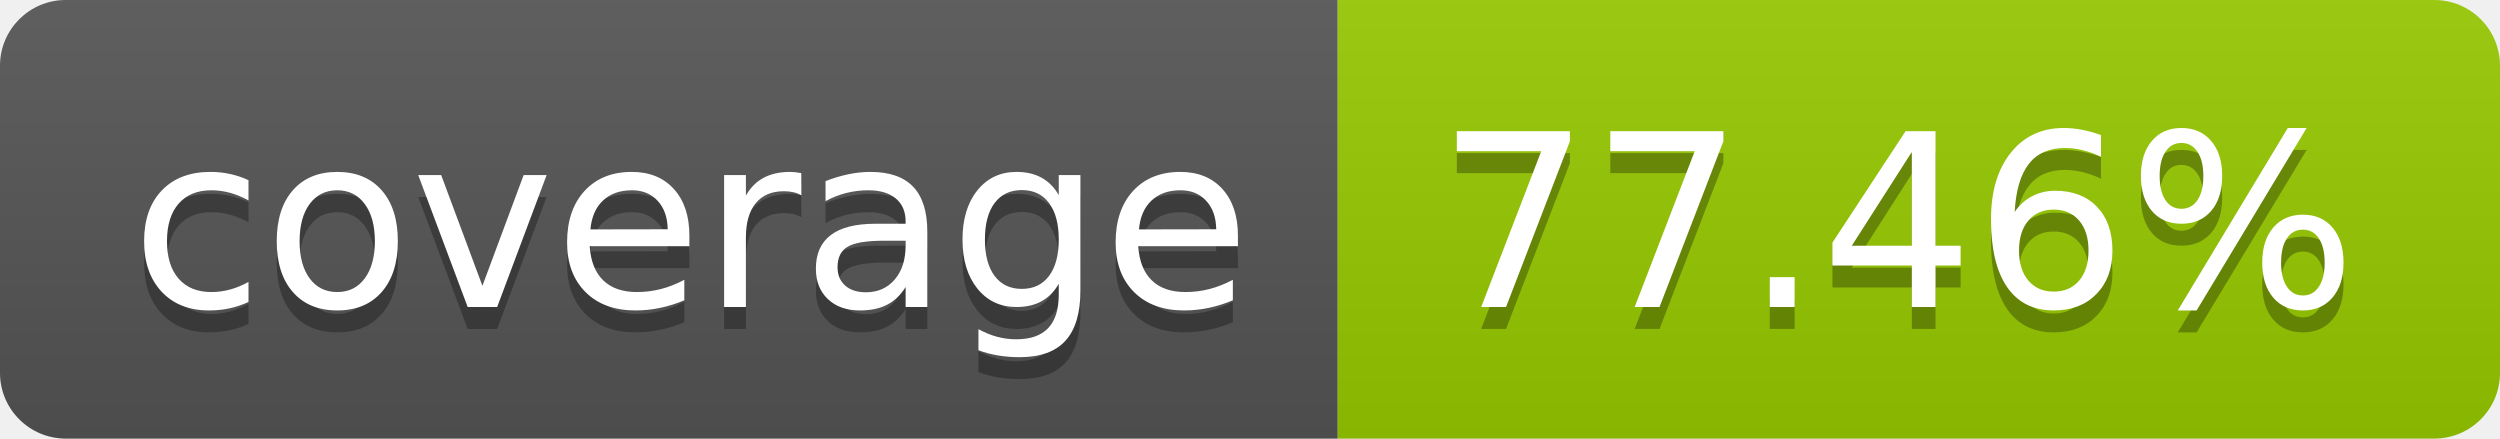
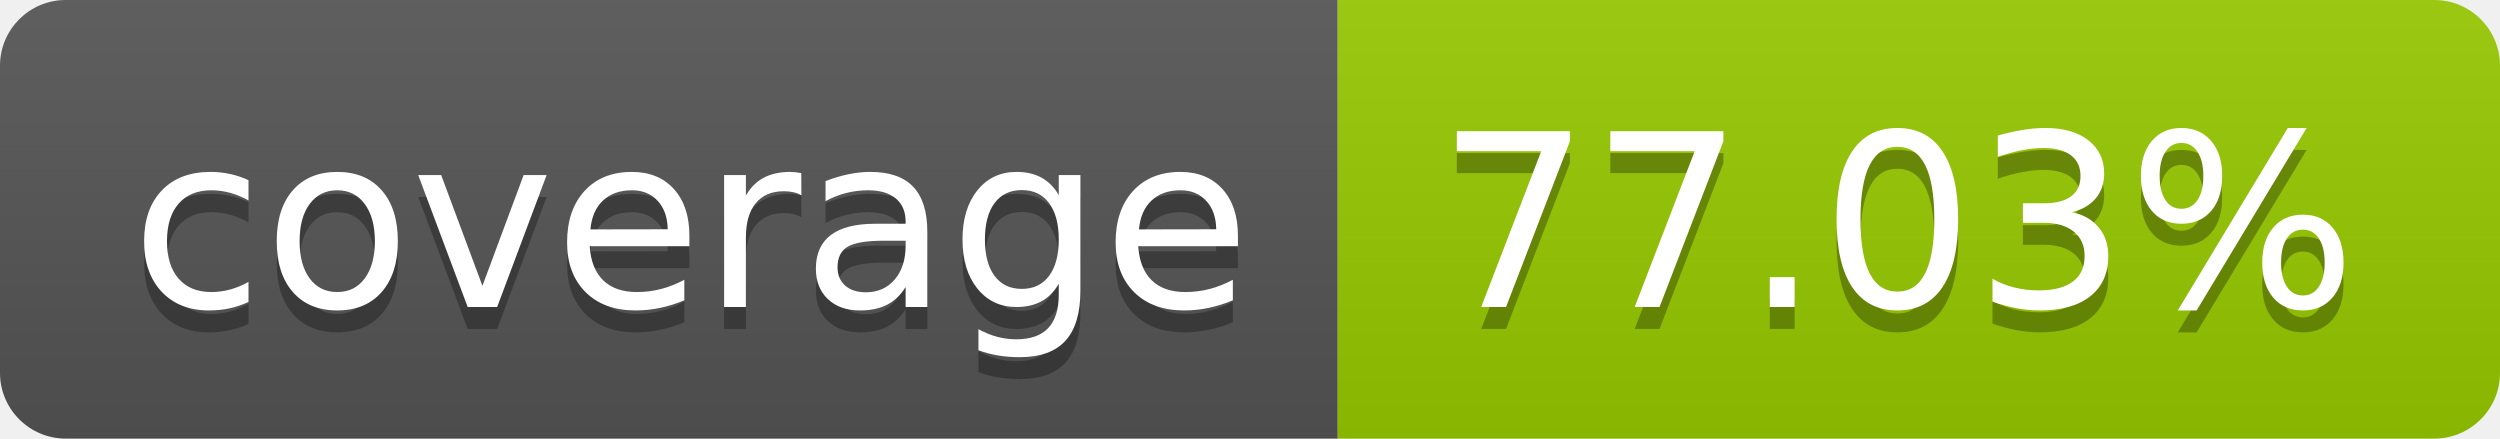
- <svg xmlns="http://www.w3.org/2000/svg" width="114" height="20" role="img" aria-label="coverage: 77.46%">
+ <svg xmlns="http://www.w3.org/2000/svg" width="114" height="20" role="img" aria-label="coverage: 77.03%">
  <linearGradient id="s" x2="0" y2="100%">
    <stop offset="0" stop-color="#bbb" stop-opacity=".1" />
    <stop offset="1" stop-opacity=".1" />
  </linearGradient>
  <clipPath id="r">
    <rect width="114" height="20" rx="3" fill="#fff" />
  </clipPath>
  <g clip-path="url(#r)">
    <rect width="61" height="20" fill="#555" />
    <rect x="61" width="53" height="20" fill="#97ca00" />
    <rect width="114" height="20" fill="url(#s)" />
  </g>
  <g fill="#fff" text-anchor="middle" font-family="Verdana,Geneva,DejaVu Sans,sans-serif" text-rendering="geometricPrecision" font-size="110">
    <text aria-hidden="true" x="315" y="150" fill="#010101" fill-opacity=".3" transform="scale(.1)" textLength="510">coverage</text>
    <text x="315" y="140" transform="scale(.1)" fill="#fff" textLength="510">coverage</text>
-     <text aria-hidden="true" x="865" y="150" fill="#010101" fill-opacity=".3" transform="scale(.1)" textLength="430">77.46%</text>
-     <text x="865" y="140" transform="scale(.1)" fill="#fff" textLength="430">77.46%</text>
+     <text aria-hidden="true" x="865" y="150" fill="#010101" fill-opacity=".3" transform="scale(.1)" textLength="430">77.03%</text>
+     <text x="865" y="140" transform="scale(.1)" fill="#fff" textLength="430">77.03%</text>
  </g>
</svg>
